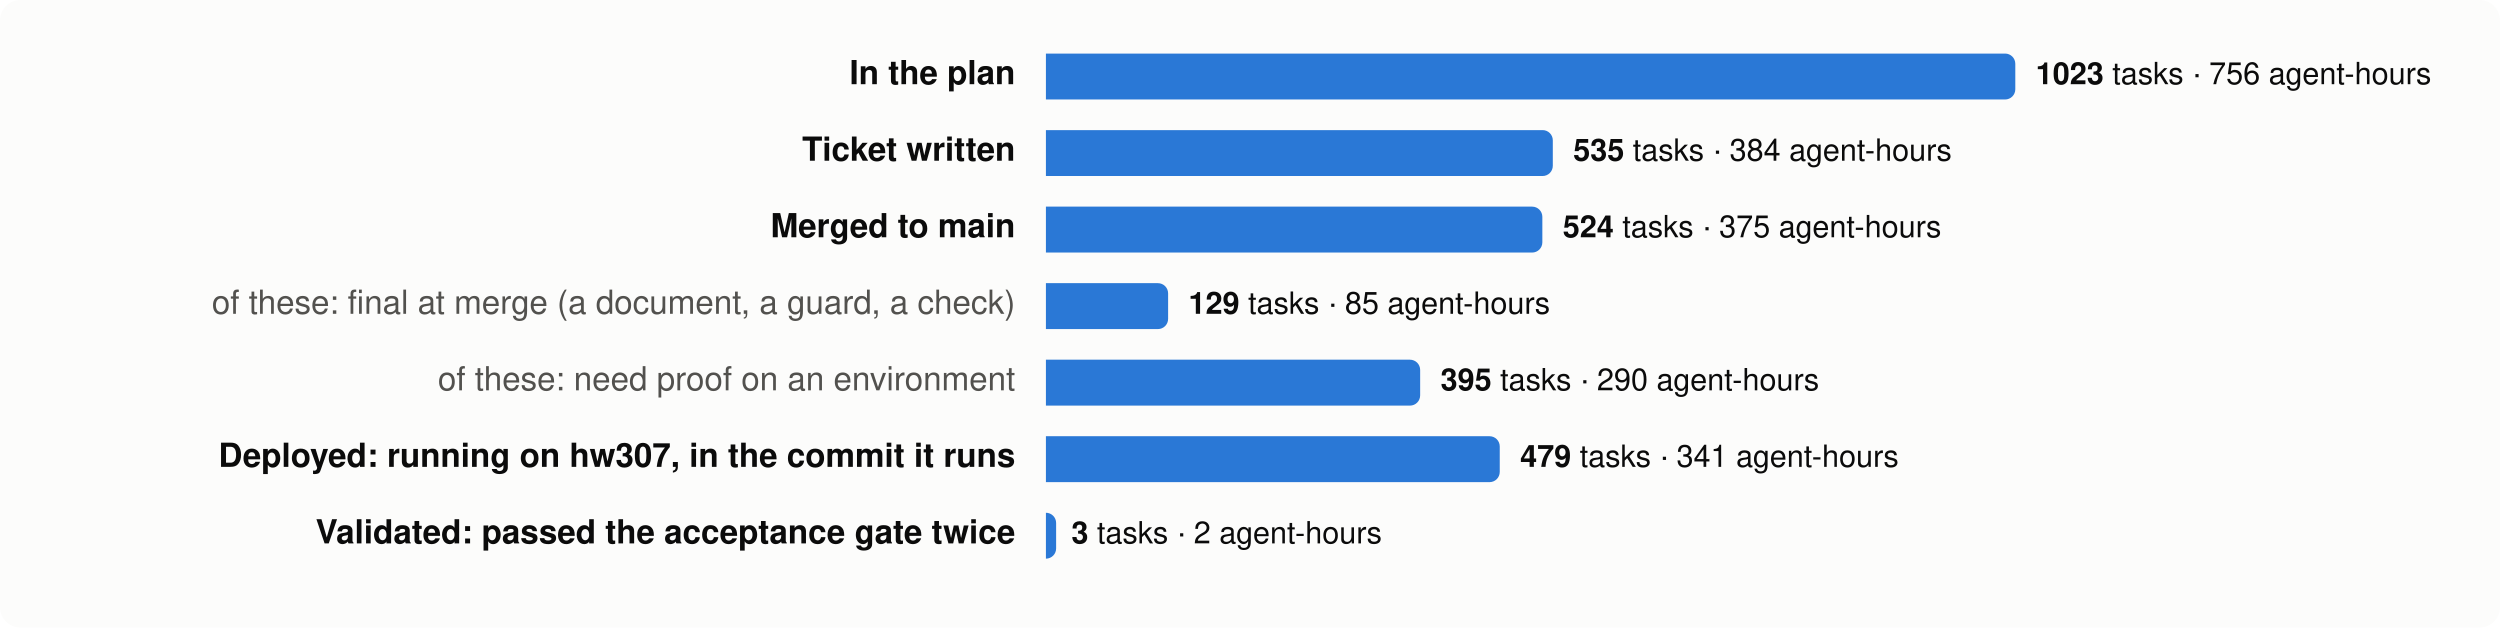
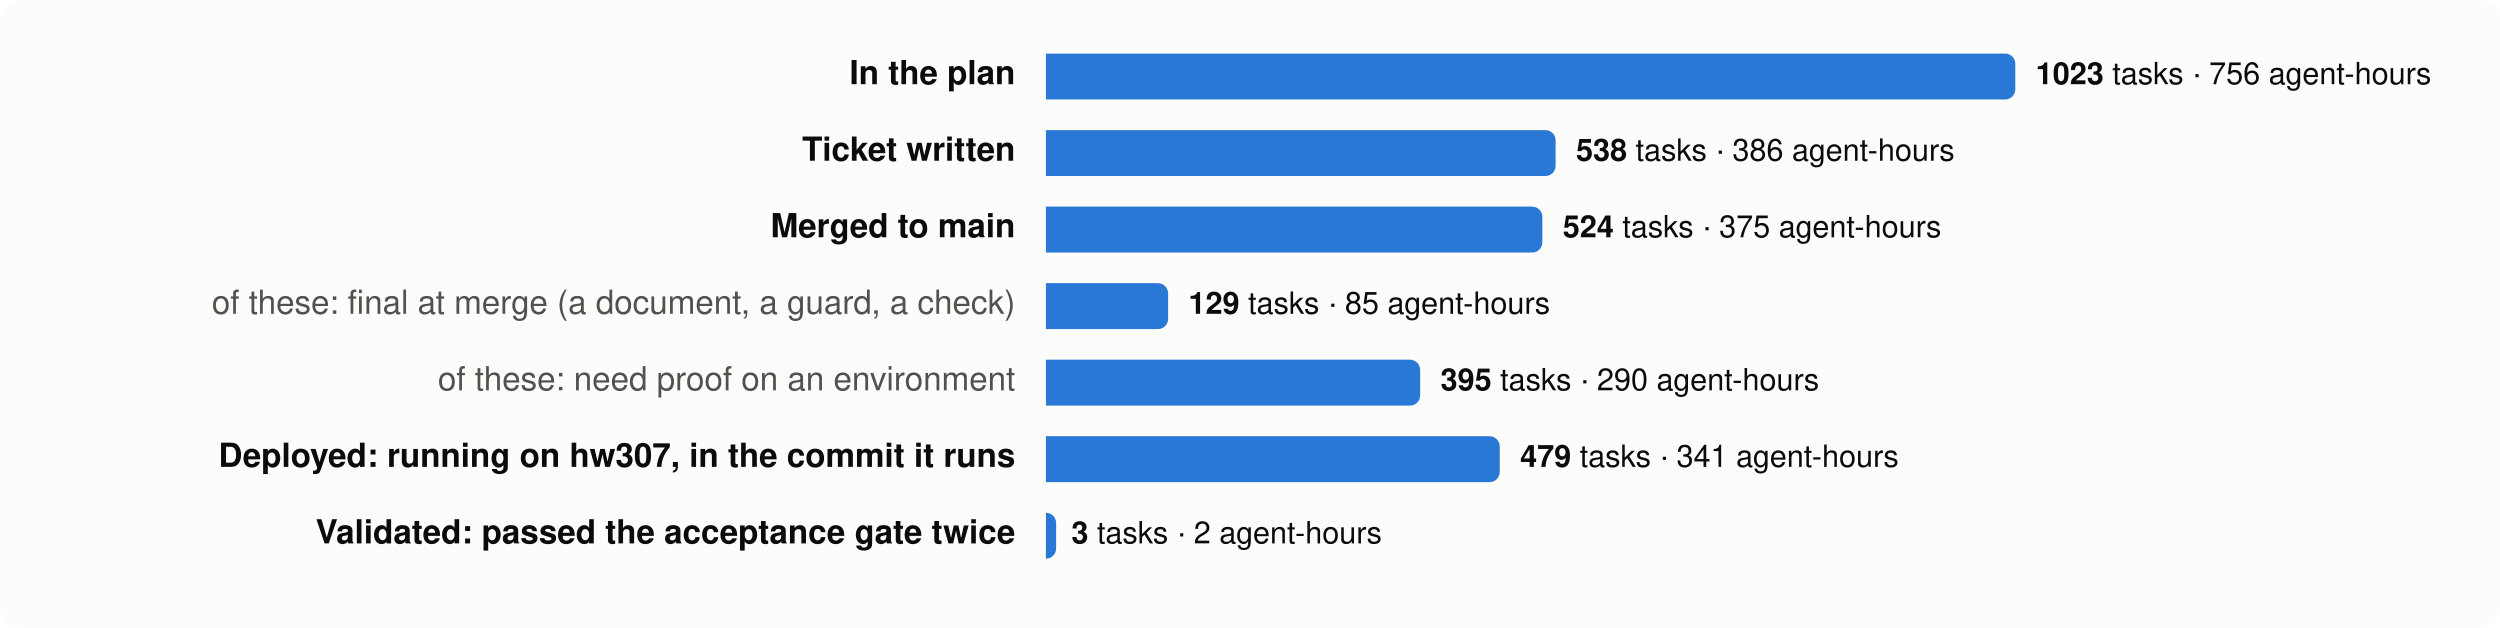
<svg xmlns="http://www.w3.org/2000/svg" viewBox="0 0 980 246" width="980" height="246" font-family="system-ui,-apple-system,Segoe UI,Helvetica,Arial,sans-serif" font-size="13">
  <rect width="980" height="246" rx="8" fill="#fcfcfb" />
  <text x="398" y="33" text-anchor="end" fill="#0b0b0b" font-weight="600">In the plan</text>
  <path d="M410,21 h376.0 a4,4 0 0 1 4,4 v10 a4,4 0 0 1 -4,4 h-376.0 z" fill="#2a78d6" />
  <text x="798.0" y="33" fill="#0b0b0b" font-size="12">
    <tspan font-weight="600">1023</tspan> tasks · 756 agent-hours</text>
  <text x="398" y="63" text-anchor="end" fill="#0b0b0b" font-weight="600">Ticket written</text>
-   <path d="M410,51 h194.7 a4,4 0 0 1 4,4 v10 a4,4 0 0 1 -4,4 h-194.7 z" fill="#2a78d6" />
-   <text x="616.7" y="63" fill="#0b0b0b" font-size="12">
-     <tspan font-weight="600">535</tspan> tasks · 384 agent-hours</text>
+   <path d="M410,51 h195.8 a4,4 0 0 1 4,4 v10 a4,4 0 0 1 -4,4 h-195.8 z" fill="#2a78d6" />
+   <text x="617.8" y="63" fill="#0b0b0b" font-size="12">
+     <tspan font-weight="600">538</tspan> tasks · 386 agent-hours</text>
  <text x="398" y="93" text-anchor="end" fill="#0b0b0b" font-weight="600">Merged to main</text>
  <path d="M410,81 h190.6 a4,4 0 0 1 4,4 v10 a4,4 0 0 1 -4,4 h-190.6 z" fill="#2a78d6" />
  <text x="612.6" y="93" fill="#0b0b0b" font-size="12">
    <tspan font-weight="600">524</tspan> tasks · 375 agent-hours</text>
  <text x="398" y="123" text-anchor="end" fill="#52514e" font-weight="400">of these: final at merge (a document, a guard, a check)</text>
  <path d="M410,111 h43.9 a4,4 0 0 1 4,4 v10 a4,4 0 0 1 -4,4 h-43.9 z" fill="#2a78d6" />
  <text x="465.9" y="123" fill="#0b0b0b" font-size="12">
    <tspan font-weight="600">129</tspan> tasks · 85 agent-hours</text>
  <text x="398" y="153" text-anchor="end" fill="#52514e" font-weight="400">of these: need proof on an environment</text>
  <path d="M410,141 h142.7 a4,4 0 0 1 4,4 v10 a4,4 0 0 1 -4,4 h-142.7 z" fill="#2a78d6" />
  <text x="564.7" y="153" fill="#0b0b0b" font-size="12">
    <tspan font-weight="600">395</tspan> tasks · 290 agent-hours</text>
  <text x="398" y="183" text-anchor="end" fill="#0b0b0b" font-weight="600">Deployed: running on hw307, in the commit it runs</text>
  <path d="M410,171 h173.9 a4,4 0 0 1 4,4 v10 a4,4 0 0 1 -4,4 h-173.9 z" fill="#2a78d6" />
  <text x="595.9" y="183" fill="#0b0b0b" font-size="12">
    <tspan font-weight="600">479</tspan> tasks · 341 agent-hours</text>
  <text x="398" y="213" text-anchor="end" fill="#0b0b0b" font-weight="600">Validated: passed the acceptance gate twice</text>
  <path d="M410,201 h0.0 a4,4 0 0 1 4,4 v10 a4,4 0 0 1 -4,4 h-0.0 z" fill="#2a78d6" />
  <text x="420.0" y="213" fill="#0b0b0b" font-size="12">
    <tspan font-weight="600">3</tspan> tasks · 2 agent-hours</text>
</svg>
